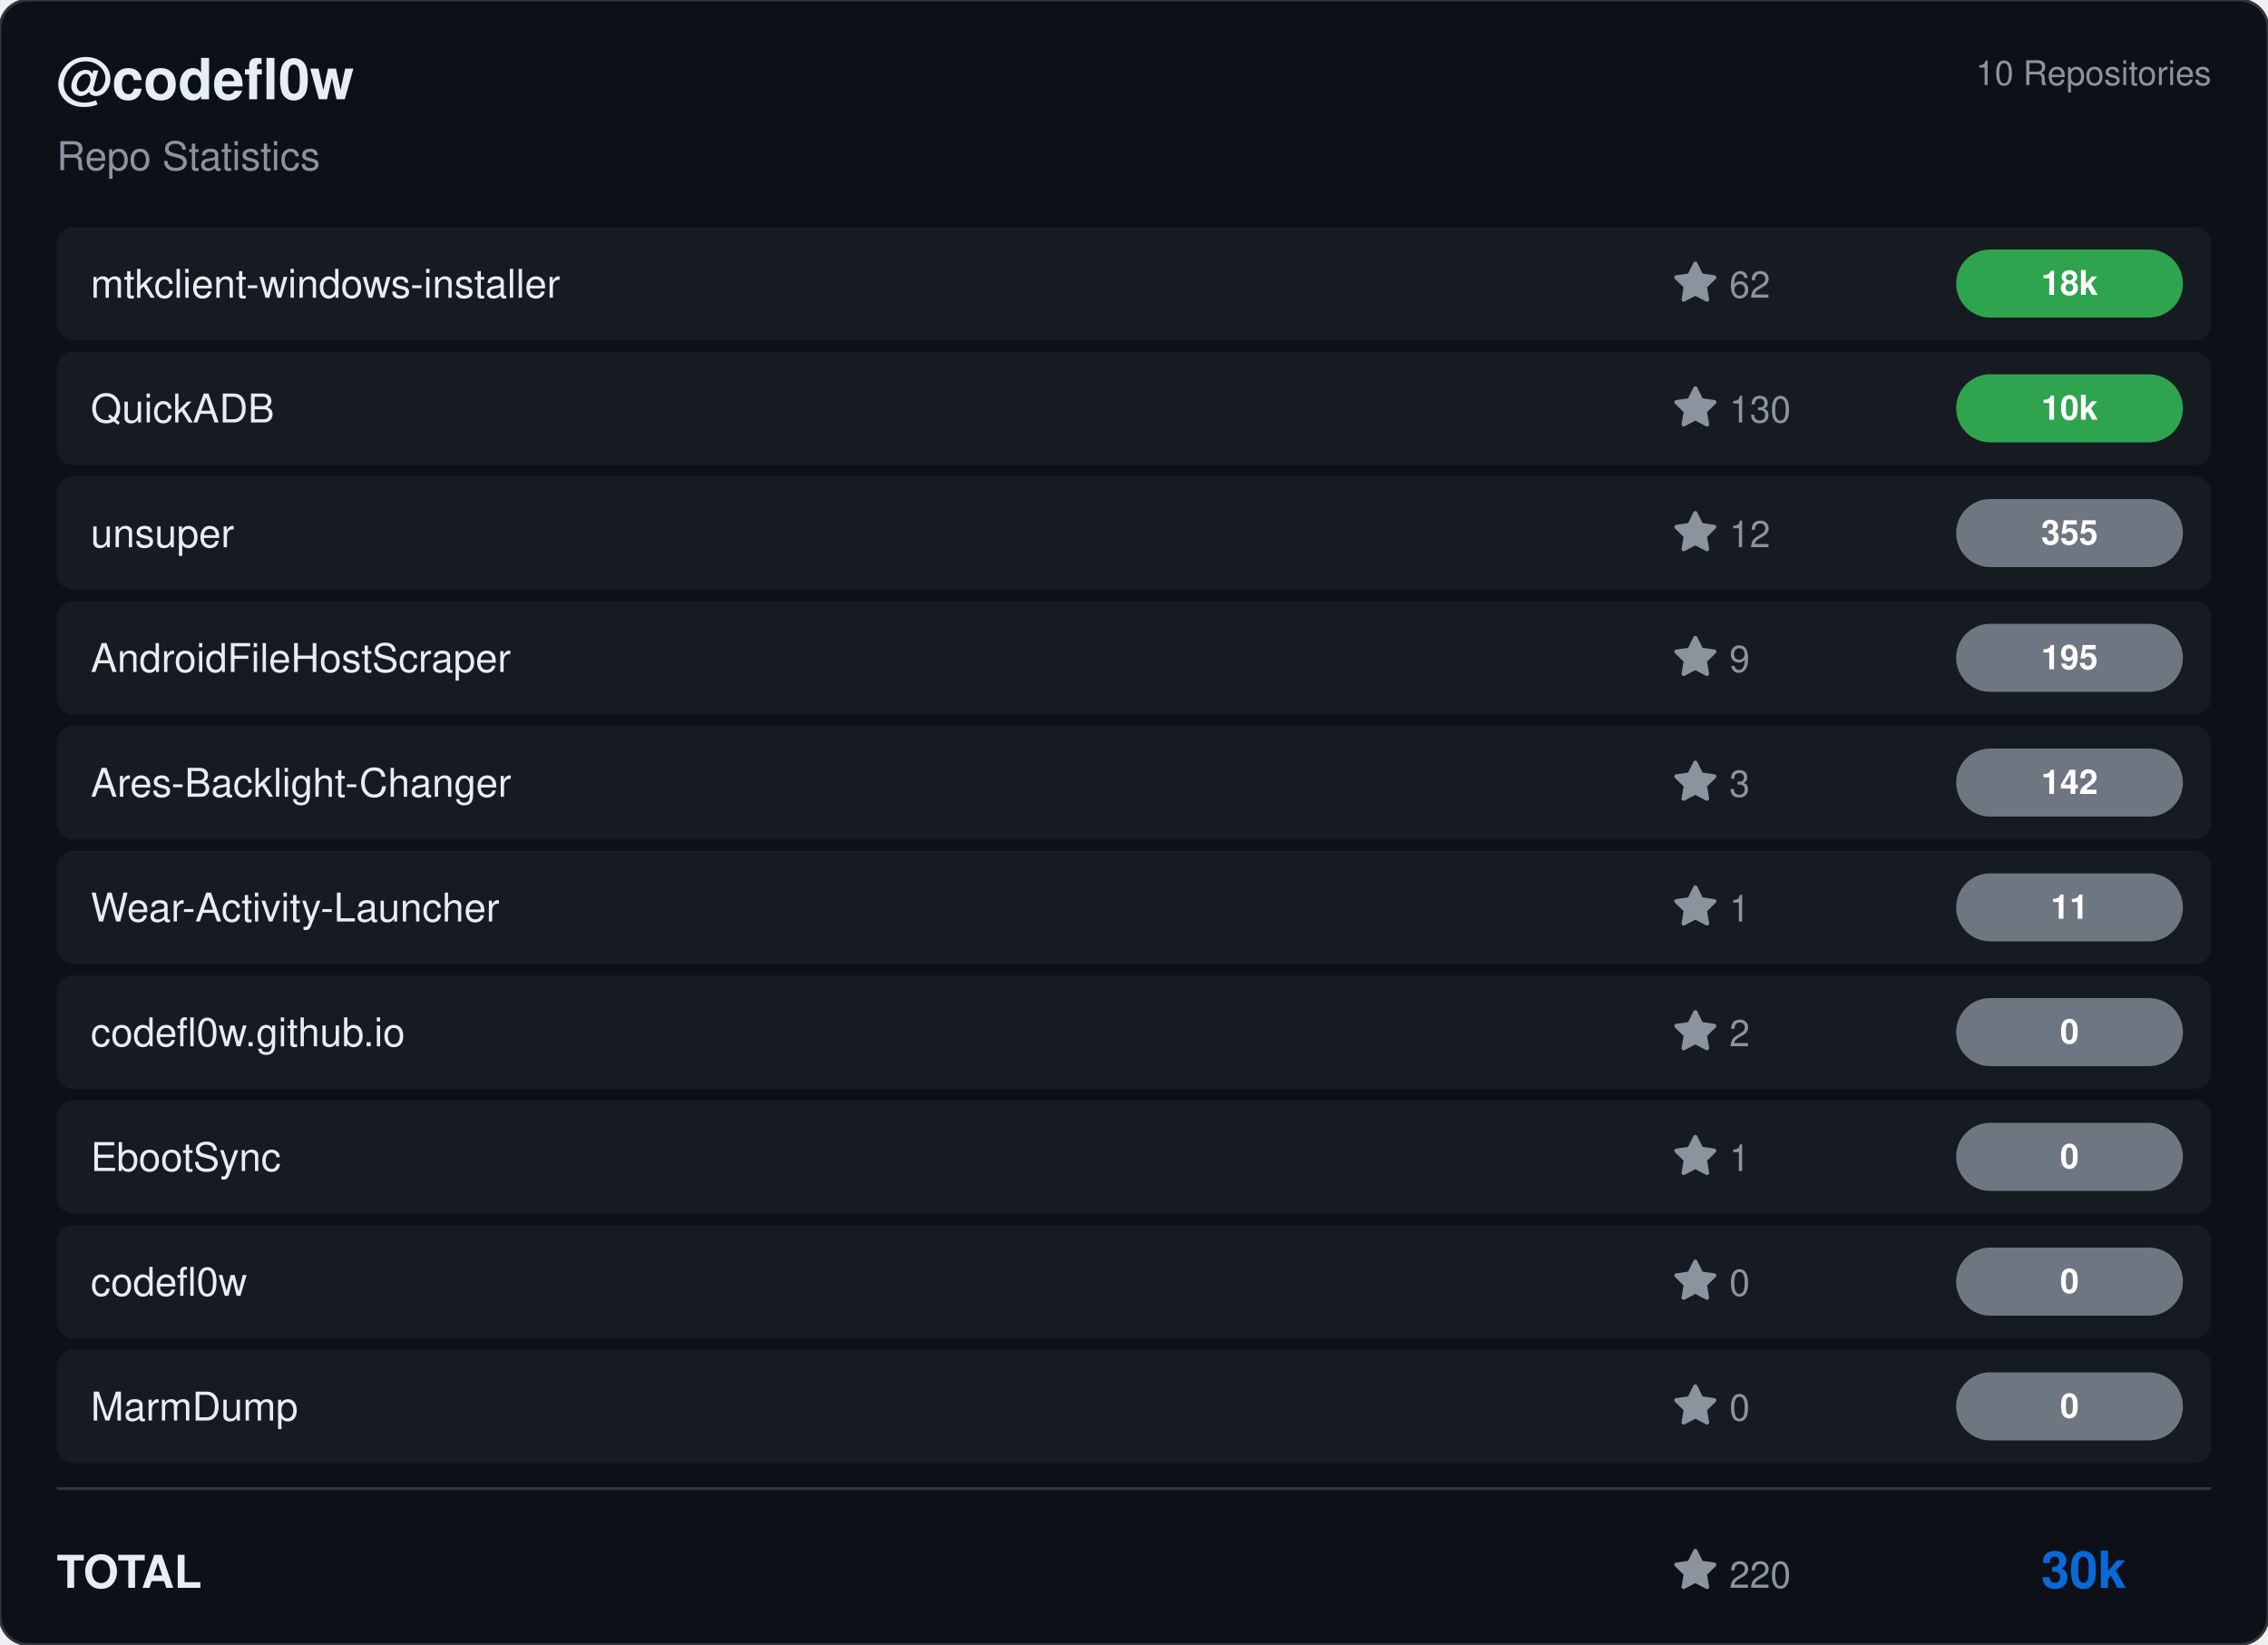
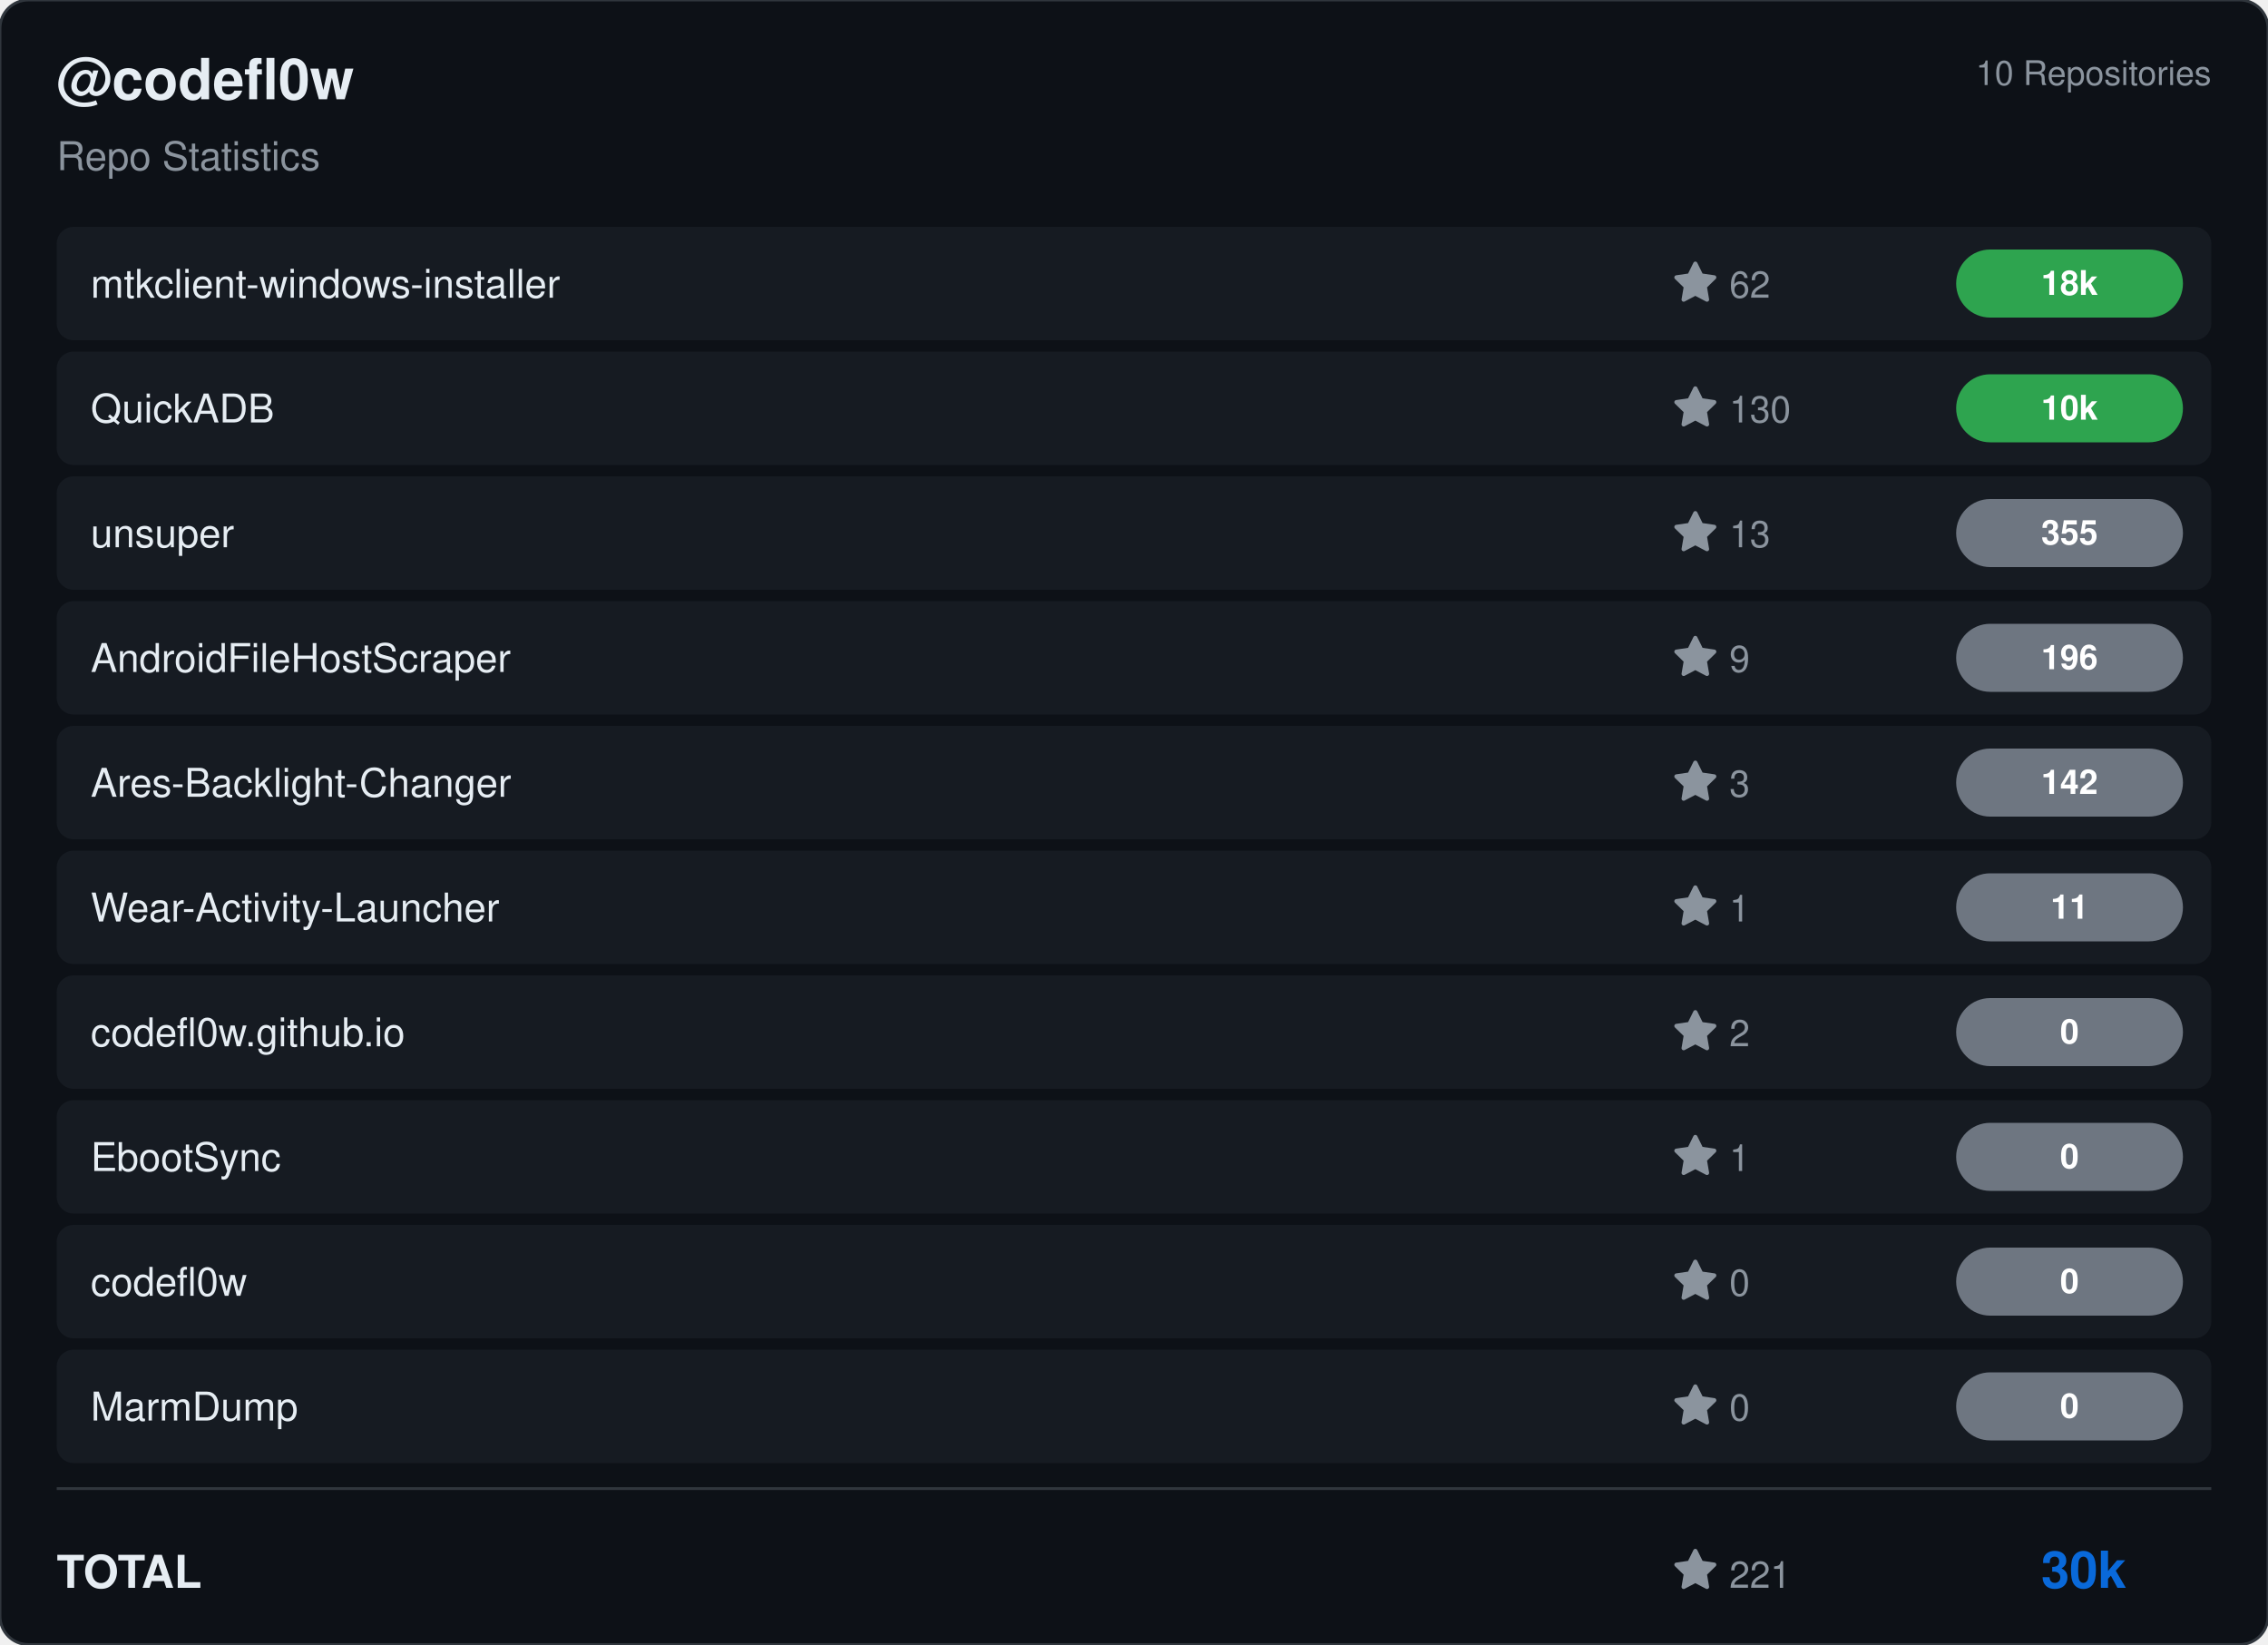
<svg xmlns="http://www.w3.org/2000/svg" viewBox="0 0 800 580" width="800" height="580">
  <rect width="800" height="580" rx="10" fill="#0d1117" stroke="#30363d" stroke-width="1" />
  <g transform="translate(20, 35)">
    <text fill="#e6edf3" font-size="20" font-family="Segoe UI, Helvetica, Arial, sans-serif" font-weight="600">@codefl0w</text>
    <text y="25" fill="#8b949e" font-size="14" font-family="Segoe UI, Helvetica, Arial, sans-serif">Repo Statistics</text>
  </g>
  <text x="780" y="30" fill="#8b949e" font-size="12" font-family="Segoe UI, Helvetica, Arial, sans-serif" text-anchor="end">10 Repositories</text>
  <rect x="20" y="80" width="760" height="40" rx="6" fill="#161b22" />
  <text x="32" y="105" fill="#e6edf3" font-size="14" font-family="Segoe UI, Helvetica, Arial, sans-serif" font-weight="500">mtkclient-windows-installer</text>
  <g transform="translate(590, 92)">
    <path d="M8 .25a.75.75 0 0 1 .673.418l1.882 3.815 4.21.612a.75.75 0 0 1 .416 1.279l-3.046 2.97.719 4.192a.751.751 0 0 1-1.088.791L8 12.347l-3.766 1.98a.75.75 0 0 1-1.088-.79l.72-4.194L.818 6.374a.75.75 0 0 1 .416-1.28l4.21-.611L7.327.668A.75.75 0 0 1 8 .25Z" fill="#8b949e" />
    <text x="20" y="13" fill="#8b949e" font-size="13" font-family="Segoe UI, Helvetica, Arial, sans-serif">62</text>
  </g>
  <rect x="690" y="88.0" width="80" height="24" rx="12" fill="#2ea44f" />
  <text x="730.0" y="104.0" fill="#ffffff" font-size="12" font-weight="bold" font-family="Segoe UI, Helvetica, Arial, sans-serif" text-anchor="middle">18k</text>
  <rect x="20" y="124" width="760" height="40" rx="6" fill="#161b22" />
  <text x="32" y="149" fill="#e6edf3" font-size="14" font-family="Segoe UI, Helvetica, Arial, sans-serif" font-weight="500">QuickADB</text>
  <g transform="translate(590, 136)">
    <path d="M8 .25a.75.75 0 0 1 .673.418l1.882 3.815 4.21.612a.75.75 0 0 1 .416 1.279l-3.046 2.97.719 4.192a.751.751 0 0 1-1.088.791L8 12.347l-3.766 1.98a.75.75 0 0 1-1.088-.79l.72-4.194L.818 6.374a.75.75 0 0 1 .416-1.28l4.21-.611L7.327.668A.75.75 0 0 1 8 .25Z" fill="#8b949e" />
    <text x="20" y="13" fill="#8b949e" font-size="13" font-family="Segoe UI, Helvetica, Arial, sans-serif">130</text>
  </g>
  <rect x="690" y="132.0" width="80" height="24" rx="12" fill="#2ea44f" />
  <text x="730.0" y="148.0" fill="#ffffff" font-size="12" font-weight="bold" font-family="Segoe UI, Helvetica, Arial, sans-serif" text-anchor="middle">10k</text>
  <rect x="20" y="168" width="760" height="40" rx="6" fill="#161b22" />
  <text x="32" y="193" fill="#e6edf3" font-size="14" font-family="Segoe UI, Helvetica, Arial, sans-serif" font-weight="500">unsuper</text>
  <g transform="translate(590, 180)">
    <path d="M8 .25a.75.75 0 0 1 .673.418l1.882 3.815 4.21.612a.75.75 0 0 1 .416 1.279l-3.046 2.97.719 4.192a.751.751 0 0 1-1.088.791L8 12.347l-3.766 1.98a.75.75 0 0 1-1.088-.79l.72-4.194L.818 6.374a.75.75 0 0 1 .416-1.28l4.21-.611L7.327.668A.75.75 0 0 1 8 .25Z" fill="#8b949e" />
-     <text x="20" y="13" fill="#8b949e" font-size="13" font-family="Segoe UI, Helvetica, Arial, sans-serif">12</text>
+     <text x="20" y="13" fill="#8b949e" font-size="13" font-family="Segoe UI, Helvetica, Arial, sans-serif">13</text>
  </g>
  <rect x="690" y="176.0" width="80" height="24" rx="12" fill="#6e7681" />
  <text x="730.0" y="192.0" fill="#ffffff" font-size="12" font-weight="bold" font-family="Segoe UI, Helvetica, Arial, sans-serif" text-anchor="middle">355</text>
  <rect x="20" y="212" width="760" height="40" rx="6" fill="#161b22" />
  <text x="32" y="237" fill="#e6edf3" font-size="14" font-family="Segoe UI, Helvetica, Arial, sans-serif" font-weight="500">AndroidFileHostScraper</text>
  <g transform="translate(590, 224)">
    <path d="M8 .25a.75.75 0 0 1 .673.418l1.882 3.815 4.21.612a.75.75 0 0 1 .416 1.279l-3.046 2.97.719 4.192a.751.751 0 0 1-1.088.791L8 12.347l-3.766 1.98a.75.75 0 0 1-1.088-.79l.72-4.194L.818 6.374a.75.75 0 0 1 .416-1.28l4.21-.611L7.327.668A.75.75 0 0 1 8 .25Z" fill="#8b949e" />
    <text x="20" y="13" fill="#8b949e" font-size="13" font-family="Segoe UI, Helvetica, Arial, sans-serif">9</text>
  </g>
  <rect x="690" y="220.0" width="80" height="24" rx="12" fill="#6e7681" />
-   <text x="730.0" y="236.0" fill="#ffffff" font-size="12" font-weight="bold" font-family="Segoe UI, Helvetica, Arial, sans-serif" text-anchor="middle">195</text>
+   <text x="730.0" y="236.0" fill="#ffffff" font-size="12" font-weight="bold" font-family="Segoe UI, Helvetica, Arial, sans-serif" text-anchor="middle">196</text>
  <rect x="20" y="256" width="760" height="40" rx="6" fill="#161b22" />
  <text x="32" y="281" fill="#e6edf3" font-size="14" font-family="Segoe UI, Helvetica, Arial, sans-serif" font-weight="500">Ares-Backlight-Changer</text>
  <g transform="translate(590, 268)">
    <path d="M8 .25a.75.75 0 0 1 .673.418l1.882 3.815 4.21.612a.75.75 0 0 1 .416 1.279l-3.046 2.97.719 4.192a.751.751 0 0 1-1.088.791L8 12.347l-3.766 1.98a.75.75 0 0 1-1.088-.79l.72-4.194L.818 6.374a.75.75 0 0 1 .416-1.28l4.21-.611L7.327.668A.75.75 0 0 1 8 .25Z" fill="#8b949e" />
    <text x="20" y="13" fill="#8b949e" font-size="13" font-family="Segoe UI, Helvetica, Arial, sans-serif">3</text>
  </g>
  <rect x="690" y="264.0" width="80" height="24" rx="12" fill="#6e7681" />
  <text x="730.0" y="280.0" fill="#ffffff" font-size="12" font-weight="bold" font-family="Segoe UI, Helvetica, Arial, sans-serif" text-anchor="middle">142</text>
  <rect x="20" y="300" width="760" height="40" rx="6" fill="#161b22" />
  <text x="32" y="325" fill="#e6edf3" font-size="14" font-family="Segoe UI, Helvetica, Arial, sans-serif" font-weight="500">Wear-Activity-Launcher</text>
  <g transform="translate(590, 312)">
    <path d="M8 .25a.75.75 0 0 1 .673.418l1.882 3.815 4.21.612a.75.75 0 0 1 .416 1.279l-3.046 2.97.719 4.192a.751.751 0 0 1-1.088.791L8 12.347l-3.766 1.98a.75.75 0 0 1-1.088-.79l.72-4.194L.818 6.374a.75.75 0 0 1 .416-1.28l4.21-.611L7.327.668A.75.75 0 0 1 8 .25Z" fill="#8b949e" />
    <text x="20" y="13" fill="#8b949e" font-size="13" font-family="Segoe UI, Helvetica, Arial, sans-serif">1</text>
  </g>
  <rect x="690" y="308.0" width="80" height="24" rx="12" fill="#6e7681" />
  <text x="730.0" y="324.0" fill="#ffffff" font-size="12" font-weight="bold" font-family="Segoe UI, Helvetica, Arial, sans-serif" text-anchor="middle">11</text>
  <rect x="20" y="344" width="760" height="40" rx="6" fill="#161b22" />
  <text x="32" y="369" fill="#e6edf3" font-size="14" font-family="Segoe UI, Helvetica, Arial, sans-serif" font-weight="500">codefl0w.github.io</text>
  <g transform="translate(590, 356)">
    <path d="M8 .25a.75.75 0 0 1 .673.418l1.882 3.815 4.21.612a.75.75 0 0 1 .416 1.279l-3.046 2.97.719 4.192a.751.751 0 0 1-1.088.791L8 12.347l-3.766 1.98a.75.75 0 0 1-1.088-.79l.72-4.194L.818 6.374a.75.75 0 0 1 .416-1.28l4.21-.611L7.327.668A.75.75 0 0 1 8 .25Z" fill="#8b949e" />
    <text x="20" y="13" fill="#8b949e" font-size="13" font-family="Segoe UI, Helvetica, Arial, sans-serif">2</text>
  </g>
  <rect x="690" y="352.0" width="80" height="24" rx="12" fill="#6e7681" />
  <text x="730.0" y="368.0" fill="#ffffff" font-size="12" font-weight="bold" font-family="Segoe UI, Helvetica, Arial, sans-serif" text-anchor="middle">0</text>
  <rect x="20" y="388" width="760" height="40" rx="6" fill="#161b22" />
  <text x="32" y="413" fill="#e6edf3" font-size="14" font-family="Segoe UI, Helvetica, Arial, sans-serif" font-weight="500">EbootSync</text>
  <g transform="translate(590, 400)">
    <path d="M8 .25a.75.75 0 0 1 .673.418l1.882 3.815 4.21.612a.75.75 0 0 1 .416 1.279l-3.046 2.97.719 4.192a.751.751 0 0 1-1.088.791L8 12.347l-3.766 1.98a.75.75 0 0 1-1.088-.79l.72-4.194L.818 6.374a.75.75 0 0 1 .416-1.28l4.21-.611L7.327.668A.75.75 0 0 1 8 .25Z" fill="#8b949e" />
    <text x="20" y="13" fill="#8b949e" font-size="13" font-family="Segoe UI, Helvetica, Arial, sans-serif">1</text>
  </g>
  <rect x="690" y="396.0" width="80" height="24" rx="12" fill="#6e7681" />
  <text x="730.0" y="412.0" fill="#ffffff" font-size="12" font-weight="bold" font-family="Segoe UI, Helvetica, Arial, sans-serif" text-anchor="middle">0</text>
  <rect x="20" y="432" width="760" height="40" rx="6" fill="#161b22" />
  <text x="32" y="457" fill="#e6edf3" font-size="14" font-family="Segoe UI, Helvetica, Arial, sans-serif" font-weight="500">codefl0w</text>
  <g transform="translate(590, 444)">
    <path d="M8 .25a.75.75 0 0 1 .673.418l1.882 3.815 4.21.612a.75.75 0 0 1 .416 1.279l-3.046 2.97.719 4.192a.751.751 0 0 1-1.088.791L8 12.347l-3.766 1.98a.75.75 0 0 1-1.088-.79l.72-4.194L.818 6.374a.75.75 0 0 1 .416-1.28l4.21-.611L7.327.668A.75.75 0 0 1 8 .25Z" fill="#8b949e" />
    <text x="20" y="13" fill="#8b949e" font-size="13" font-family="Segoe UI, Helvetica, Arial, sans-serif">0</text>
  </g>
  <rect x="690" y="440.0" width="80" height="24" rx="12" fill="#6e7681" />
  <text x="730.0" y="456.0" fill="#ffffff" font-size="12" font-weight="bold" font-family="Segoe UI, Helvetica, Arial, sans-serif" text-anchor="middle">0</text>
  <rect x="20" y="476" width="760" height="40" rx="6" fill="#161b22" />
  <text x="32" y="501" fill="#e6edf3" font-size="14" font-family="Segoe UI, Helvetica, Arial, sans-serif" font-weight="500">MarmDump</text>
  <g transform="translate(590, 488)">
    <path d="M8 .25a.75.75 0 0 1 .673.418l1.882 3.815 4.21.612a.75.75 0 0 1 .416 1.279l-3.046 2.97.719 4.192a.751.751 0 0 1-1.088.791L8 12.347l-3.766 1.98a.75.75 0 0 1-1.088-.79l.72-4.194L.818 6.374a.75.75 0 0 1 .416-1.28l4.21-.611L7.327.668A.75.75 0 0 1 8 .25Z" fill="#8b949e" />
    <text x="20" y="13" fill="#8b949e" font-size="13" font-family="Segoe UI, Helvetica, Arial, sans-serif">0</text>
  </g>
  <rect x="690" y="484.0" width="80" height="24" rx="12" fill="#6e7681" />
  <text x="730.0" y="500.0" fill="#ffffff" font-size="12" font-weight="bold" font-family="Segoe UI, Helvetica, Arial, sans-serif" text-anchor="middle">0</text>
  <line x1="20" y1="525" x2="780" y2="525" stroke="#30363d" />
  <text x="20" y="560" fill="#e6edf3" font-size="16" font-family="Segoe UI, Helvetica, Arial, sans-serif" font-weight="600">TOTAL</text>
  <g transform="translate(590, 546)">
    <path d="M8 .25a.75.75 0 0 1 .673.418l1.882 3.815 4.21.612a.75.75 0 0 1 .416 1.279l-3.046 2.97.719 4.192a.751.751 0 0 1-1.088.791L8 12.347l-3.766 1.98a.75.75 0 0 1-1.088-.79l.72-4.194L.818 6.374a.75.75 0 0 1 .416-1.28l4.21-.611L7.327.668A.75.75 0 0 1 8 .25Z" fill="#8b949e" />
-     <text x="20" y="14" fill="#8b949e" font-size="13" font-family="Segoe UI, Helvetica, Arial, sans-serif">220</text>
+     <text x="20" y="14" fill="#8b949e" font-size="13" font-family="Segoe UI, Helvetica, Arial, sans-serif">221</text>
  </g>
  <text x="750" y="560" fill="#0969da" font-size="18" font-family="Segoe UI, Helvetica, Arial, sans-serif" font-weight="bold" text-anchor="end">30k</text>
</svg>
